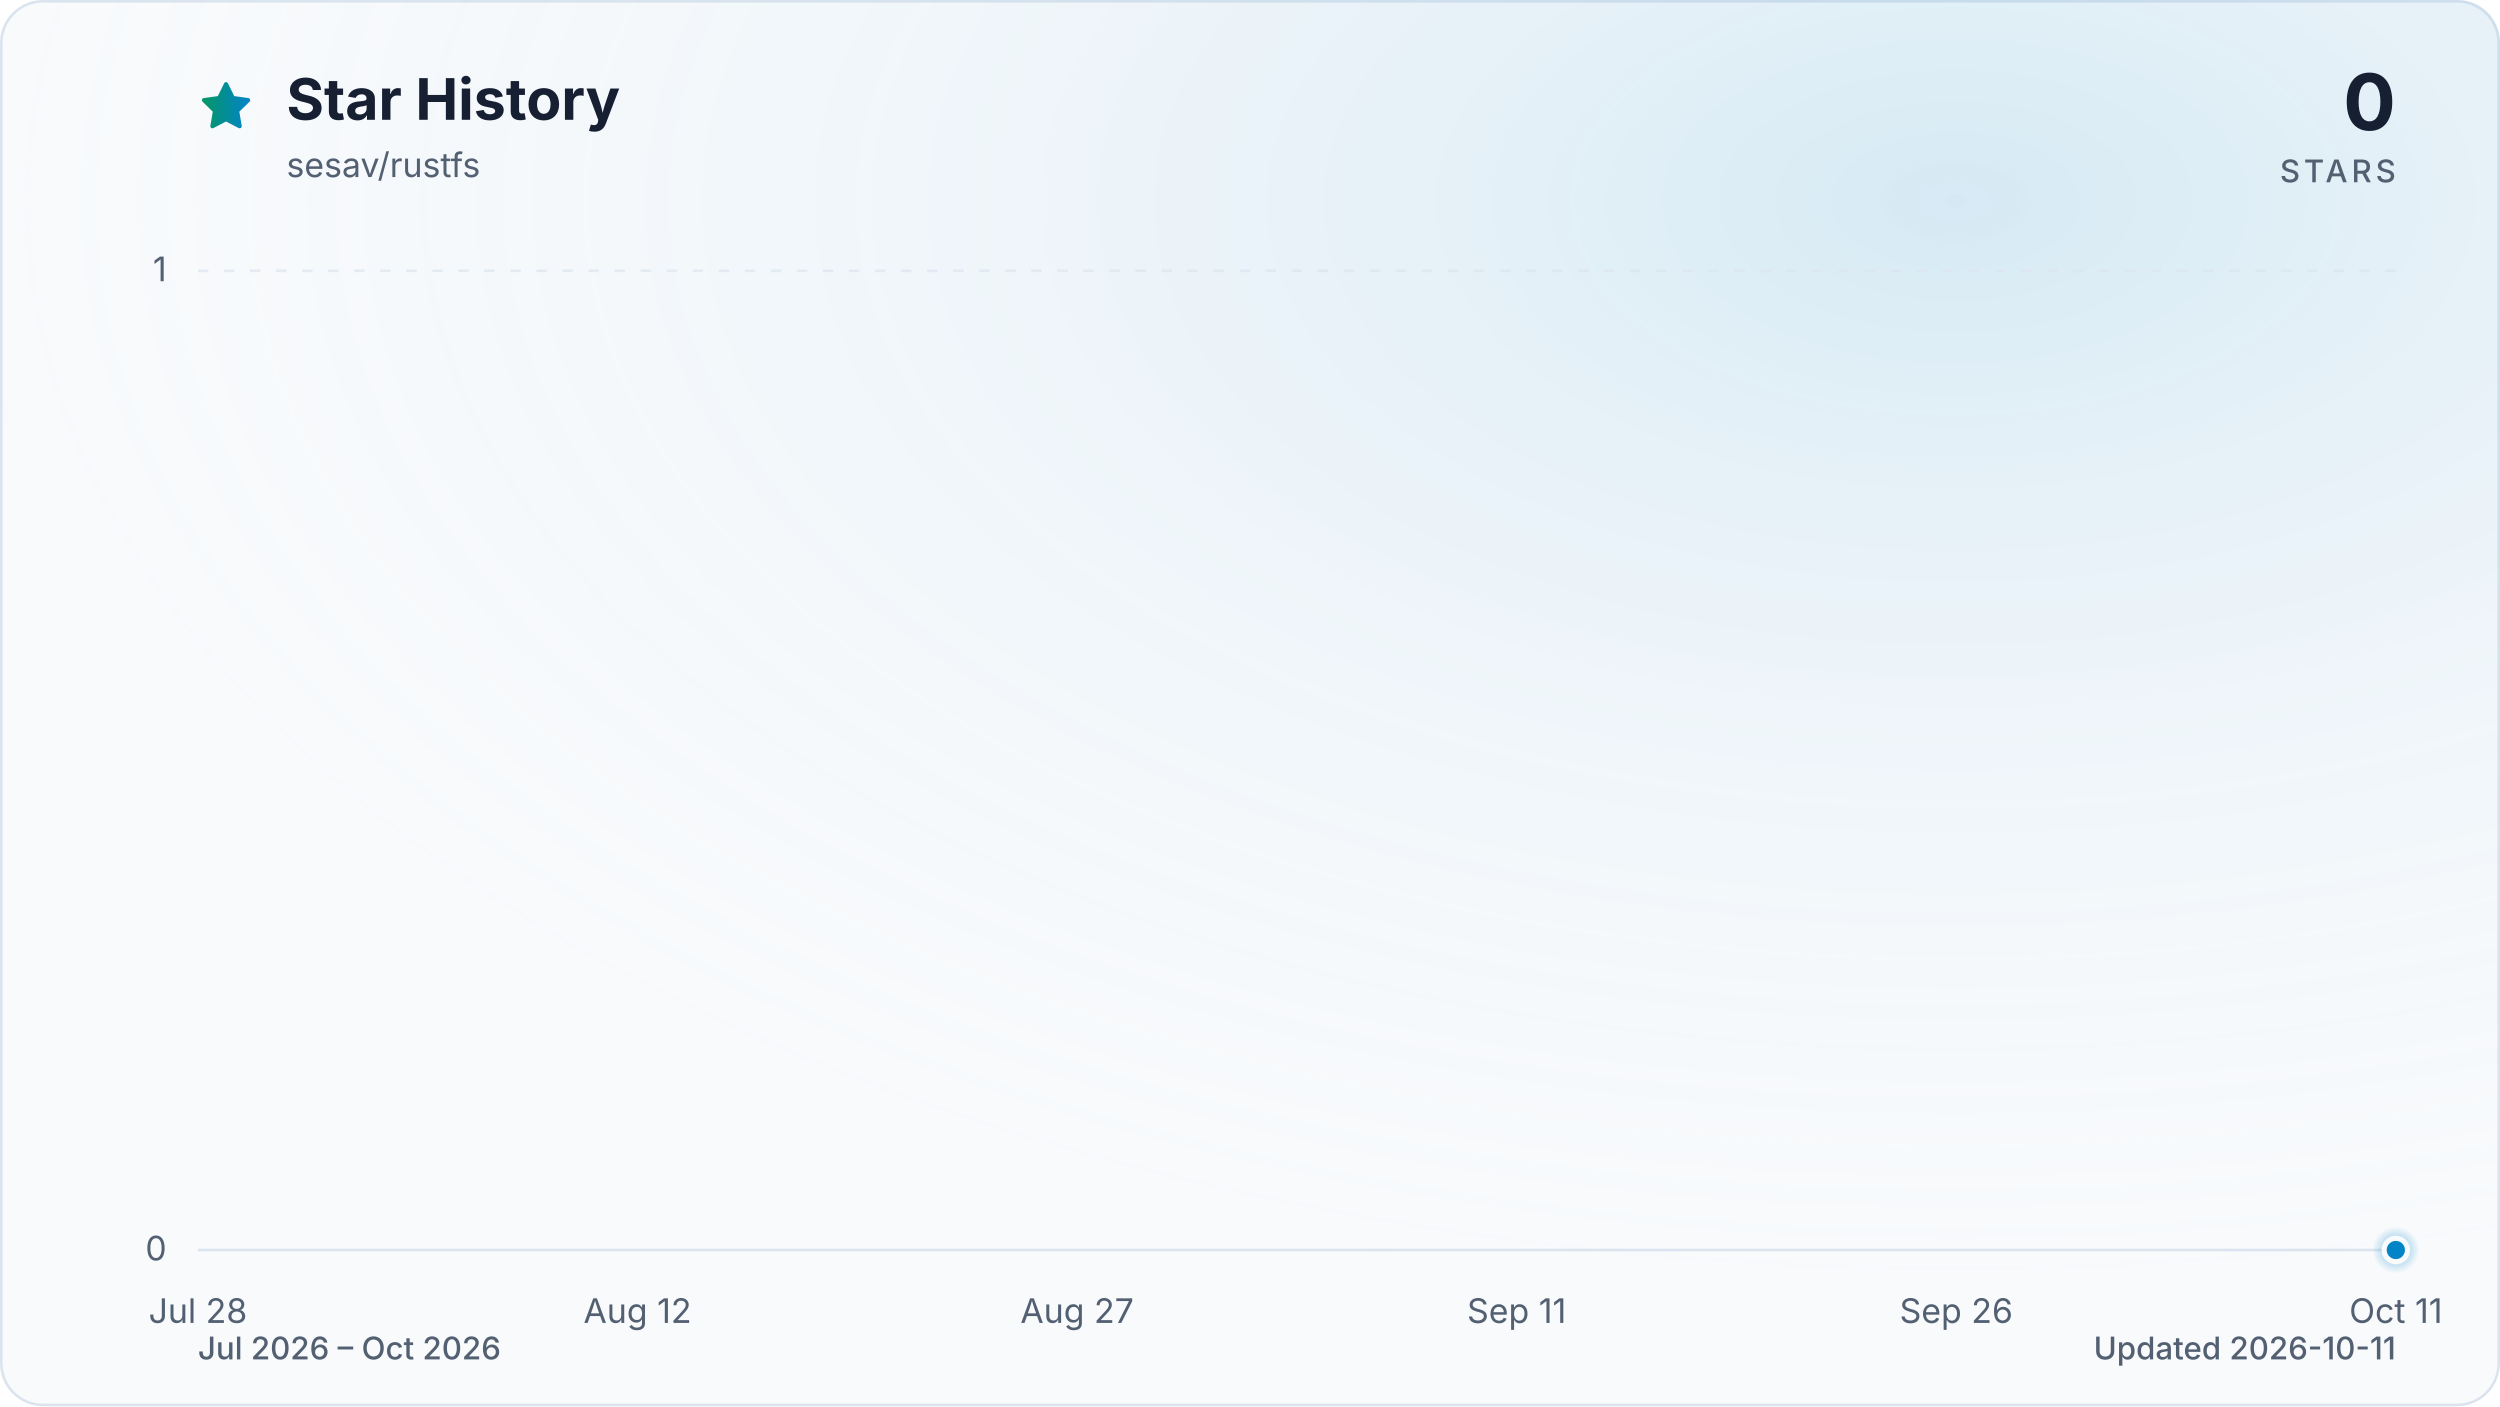
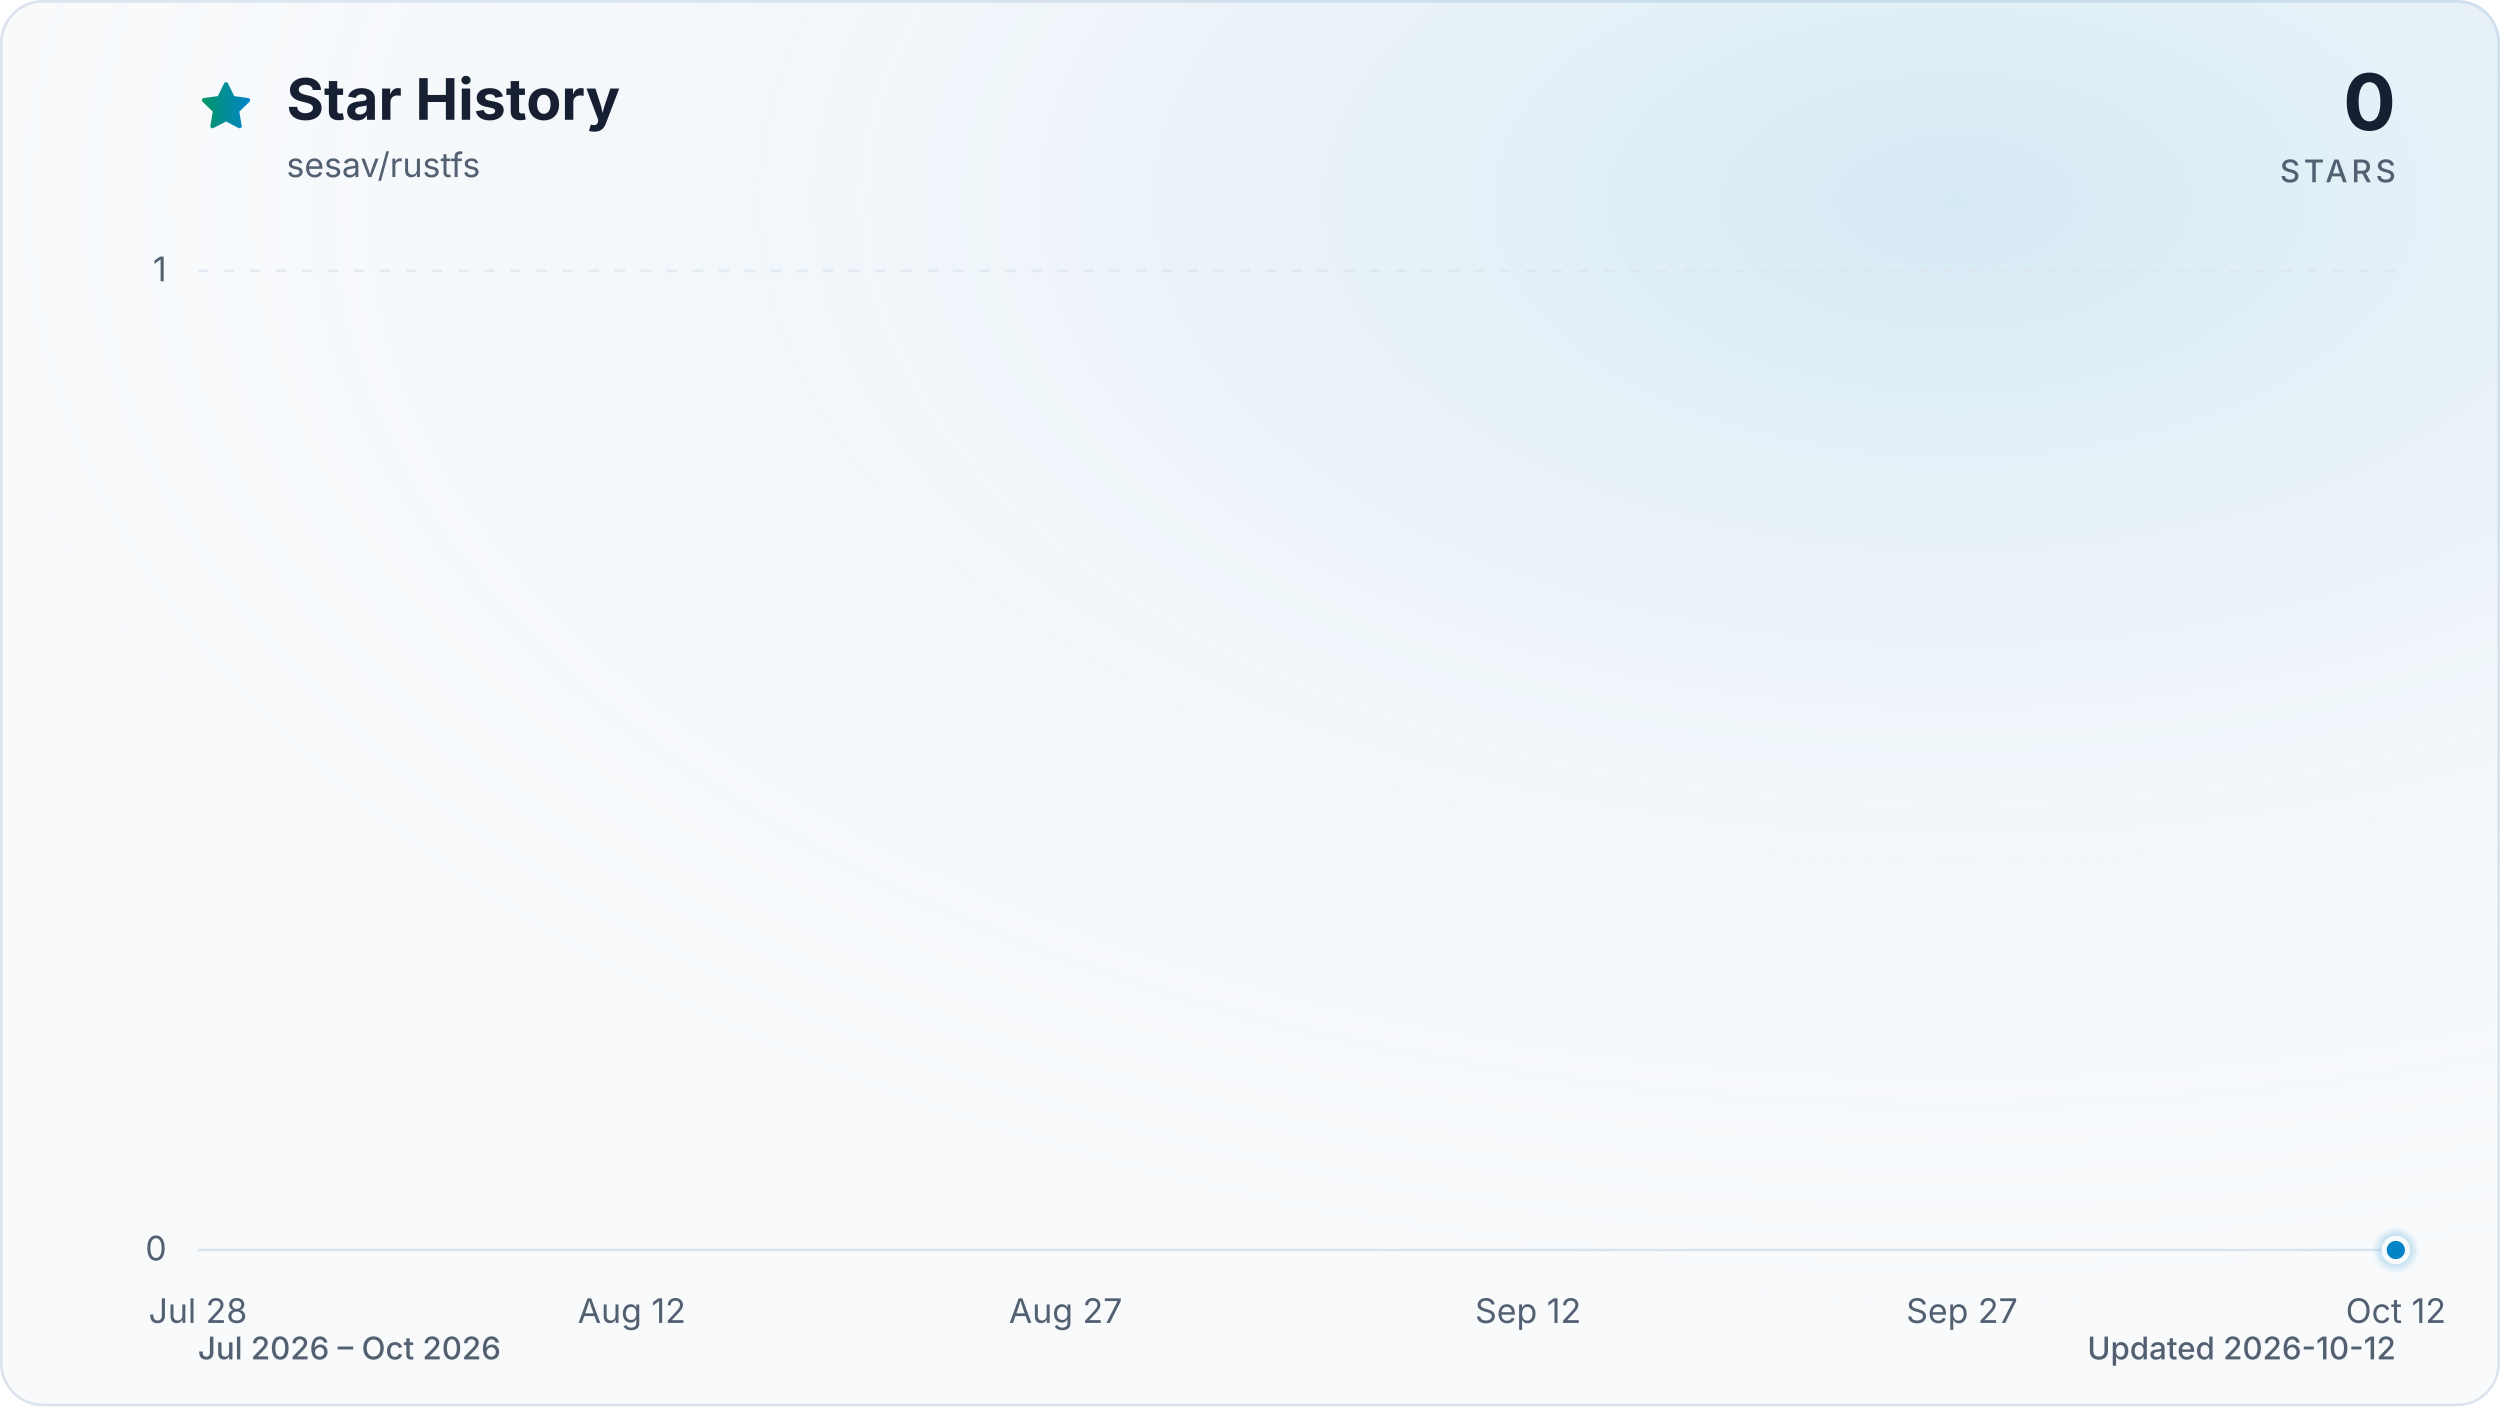
<svg xmlns="http://www.w3.org/2000/svg" viewBox="0 0 960 540" role="img" aria-labelledby="title description" data-style="gradient" data-variant="glow" data-animated="true">
  <defs>
    <linearGradient id="trend" x1="0" y1="0" x2="1" y2="0">
      <stop offset="0%" stop-color="#059669" />
      <stop offset="100%" stop-color="#0284c7" />
    </linearGradient>
    <linearGradient id="area" x1="0" y1="0" x2="0" y2="1">
      <stop offset="0%" stop-color="#059669" stop-opacity="0.30" />
      <stop offset="55%" stop-color="#0284c7" stop-opacity="0.10" />
      <stop offset="100%" stop-color="#0284c7" stop-opacity="0.01" />
    </linearGradient>
    <radialGradient id="marker-halo" cx="50%" cy="50%" r="50%">
      <stop offset="0%" stop-color="#0284c7" stop-opacity="0.55" />
      <stop offset="100%" stop-color="#0284c7" stop-opacity="0" />
    </radialGradient>
    <radialGradient id="surface-glow" cx="78%" cy="14%" r="80%">
      <stop offset="0%" stop-color="#0284c7" stop-opacity="0.14" />
      <stop offset="100%" stop-color="#f8fafc" stop-opacity="0" />
    </radialGradient>
    <filter id="trend-glow" x="-20%" y="-20%" width="140%" height="140%">
      <feGaussianBlur stdDeviation="7" />
    </filter>
  </defs>
  <style>
.trend-enter{transform-box:fill-box;transform-origin:center;animation:trend-enter 520ms cubic-bezier(0.16,1,0.3,1)}
.marker-enter{transform-box:fill-box;transform-origin:center;animation:marker-enter 320ms cubic-bezier(0.16,1,0.3,1) 200ms both}
.marker-pulse{transform-box:fill-box;transform-origin:center;animation:marker-pulse 2.6s ease-out infinite}
@keyframes trend-enter{from{opacity:.35;transform:translateY(10px)}to{opacity:1;transform:translateY(0)}}
@keyframes marker-enter{from{opacity:0;transform:scale(.4)}to{opacity:1;transform:scale(1)}}
@keyframes marker-pulse{0%{opacity:.5;transform:scale(.7)}70%,100%{opacity:0;transform:scale(2.1)}}
@media (prefers-reduced-motion:reduce){.trend-enter,.marker-enter,.marker-pulse{animation:none!important}}
@media (prefers-reduced-motion:reduce){.marker-pulse{opacity:0}}
</style>
  <rect x="0.5" y="0.5" width="959" height="539" fill="#f8fafc" stroke="#dbe4ee" stroke-width="1" rx="16" />
  <rect width="960" height="540" fill="url(#surface-glow)" rx="16" />
  <path d="M12 2.6l2.9 5.9 6.5.9-4.7 4.6 1.1 6.5-5.8-3-5.8 3 1.1-6.5-4.7-4.6 6.5-.9L12 2.6Z" transform="translate(76 30) scale(.9)" fill="url(#trend)" stroke="url(#trend)" stroke-width="1.8" stroke-linejoin="round" aria-hidden="true" />
  <text x="110" y="46" fill="#172033" font-family="ui-sans-serif, system-ui, -apple-system, BlinkMacSystemFont, 'Segoe UI', sans-serif" font-size="22" font-weight="700">Star History</text>
  <text x="110" y="68" fill="#526072" font-family="ui-sans-serif, system-ui, -apple-system, BlinkMacSystemFont, 'Segoe UI', sans-serif" font-size="13">sesav/rustfs</text>
  <text x="920" y="50" fill="#172033" font-family="ui-sans-serif, system-ui, -apple-system, BlinkMacSystemFont, 'Segoe UI', sans-serif" font-size="30" font-weight="700" text-anchor="end">0</text>
  <text x="920" y="70" fill="#526072" font-family="ui-sans-serif, system-ui, -apple-system, BlinkMacSystemFont, 'Segoe UI', sans-serif" font-size="12" font-weight="500" letter-spacing="1.5" text-anchor="end">STARS</text>
  <line x1="76" y1="480.0" x2="920" y2="480.0" stroke="#dbe4ee" stroke-width="1" stroke-dasharray="0" opacity="1" />
  <text x="64" y="484.0" fill="#526072" font-family="ui-sans-serif, system-ui, -apple-system, BlinkMacSystemFont, 'Segoe UI', sans-serif" font-size="13" text-anchor="end">0</text>
  <line x1="76" y1="104.0" x2="920" y2="104.0" stroke="#dbe4ee" stroke-width="1" stroke-dasharray="4 6" opacity="0.7" />
  <text x="64" y="108.0" fill="#526072" font-family="ui-sans-serif, system-ui, -apple-system, BlinkMacSystemFont, 'Segoe UI', sans-serif" font-size="13" text-anchor="end">1</text>
  <text x="76.0" y="508" fill="#526072" font-family="ui-sans-serif, system-ui, -apple-system, BlinkMacSystemFont, 'Segoe UI', sans-serif" font-size="13" text-anchor="middle">Jul 28</text>
-   <text x="244.8" y="508" fill="#526072" font-family="ui-sans-serif, system-ui, -apple-system, BlinkMacSystemFont, 'Segoe UI', sans-serif" font-size="13" text-anchor="middle">Aug 12</text>
-   <text x="413.6" y="508" fill="#526072" font-family="ui-sans-serif, system-ui, -apple-system, BlinkMacSystemFont, 'Segoe UI', sans-serif" font-size="13" text-anchor="middle">Aug 27</text>
-   <text x="582.4" y="508" fill="#526072" font-family="ui-sans-serif, system-ui, -apple-system, BlinkMacSystemFont, 'Segoe UI', sans-serif" font-size="13" text-anchor="middle">Sep 11</text>
-   <text x="751.2" y="508" fill="#526072" font-family="ui-sans-serif, system-ui, -apple-system, BlinkMacSystemFont, 'Segoe UI', sans-serif" font-size="13" text-anchor="middle">Sep 26</text>
-   <text x="920.0" y="508" fill="#526072" font-family="ui-sans-serif, system-ui, -apple-system, BlinkMacSystemFont, 'Segoe UI', sans-serif" font-size="13" text-anchor="middle">Oct 11</text>
+   <text x="242.6" y="508" fill="#526072" font-family="ui-sans-serif, system-ui, -apple-system, BlinkMacSystemFont, 'Segoe UI', sans-serif" font-size="13" text-anchor="middle">Aug 12</text>
+   <text x="409.2" y="508" fill="#526072" font-family="ui-sans-serif, system-ui, -apple-system, BlinkMacSystemFont, 'Segoe UI', sans-serif" font-size="13" text-anchor="middle">Aug 27</text>
+   <text x="586.8" y="508" fill="#526072" font-family="ui-sans-serif, system-ui, -apple-system, BlinkMacSystemFont, 'Segoe UI', sans-serif" font-size="13" text-anchor="middle">Sep 12</text>
+   <text x="753.4" y="508" fill="#526072" font-family="ui-sans-serif, system-ui, -apple-system, BlinkMacSystemFont, 'Segoe UI', sans-serif" font-size="13" text-anchor="middle">Sep 27</text>
+   <text x="920.0" y="508" fill="#526072" font-family="ui-sans-serif, system-ui, -apple-system, BlinkMacSystemFont, 'Segoe UI', sans-serif" font-size="13" text-anchor="middle">Oct 12</text>
  <g class="trend-enter">
-     <path d="M 76.0 480.0 C 79.8 480.0, 83.5 480.0, 87.3 480.0 C 91.0 480.0, 94.8 480.0, 98.5 480.0 C 102.3 480.0, 106.0 480.0, 109.8 480.0 C 113.5 480.0, 117.3 480.0, 121.0 480.0 C 124.8 480.0, 128.5 480.0, 132.3 480.0 C 136.0 480.0, 139.8 480.0, 143.5 480.0 C 147.3 480.0, 151.0 480.0, 154.8 480.0 C 158.5 480.0, 162.3 480.0, 166.0 480.0 C 169.8 480.0, 173.5 480.0, 177.3 480.0 C 181.0 480.0, 184.8 480.0, 188.5 480.0 C 192.3 480.0, 196.0 480.0, 199.8 480.0 C 203.5 480.0, 207.3 480.0, 211.0 480.0 C 214.8 480.0, 218.5 480.0, 222.3 480.0 C 226.0 480.0, 229.8 480.0, 233.5 480.0 C 237.3 480.0, 241.0 480.0, 244.8 480.0 C 248.6 480.0, 252.3 480.0, 256.1 480.0 C 259.8 480.0, 263.6 480.0, 267.3 480.0 C 271.1 480.0, 274.8 480.0, 278.6 480.0 C 282.3 480.0, 286.1 480.0, 289.8 480.0 C 293.6 480.0, 297.3 480.0, 301.1 480.0 C 304.8 480.0, 308.6 480.0, 312.3 480.0 C 316.1 480.0, 319.8 480.0, 323.6 480.0 C 327.3 480.0, 331.1 480.0, 334.8 480.0 C 338.6 480.0, 342.3 480.0, 346.1 480.0 C 349.8 480.0, 353.6 480.0, 357.3 480.0 C 361.1 480.0, 364.8 480.0, 368.6 480.0 C 372.3 480.0, 376.1 480.0, 379.8 480.0 C 383.6 480.0, 387.3 480.0, 391.1 480.0 C 394.8 480.0, 398.6 480.0, 402.3 480.0 C 406.1 480.0, 409.8 480.0, 413.6 480.0 C 417.4 480.0, 421.1 480.0, 424.9 480.0 C 428.6 480.0, 432.4 480.0, 436.1 480.0 C 439.9 480.0, 443.6 480.0, 447.4 480.0 C 451.1 480.0, 454.9 480.0, 458.6 480.0 C 462.4 480.0, 466.1 480.0, 469.9 480.0 C 473.6 480.0, 477.4 480.0, 481.1 480.0 C 484.9 480.0, 488.6 480.0, 492.4 480.0 C 496.1 480.0, 499.9 480.0, 503.6 480.0 C 507.4 480.0, 511.1 480.0, 514.9 480.0 C 518.6 480.0, 522.4 480.0, 526.1 480.0 C 529.9 480.0, 533.6 480.0, 537.4 480.0 C 541.1 480.0, 544.9 480.0, 548.6 480.0 C 552.4 480.0, 556.1 480.0, 559.9 480.0 C 563.6 480.0, 567.4 480.0, 571.1 480.0 C 574.9 480.0, 578.6 480.0, 582.4 480.0 C 586.2 480.0, 589.9 480.0, 593.7 480.0 C 597.4 480.0, 601.2 480.0, 604.9 480.0 C 608.7 480.0, 612.4 480.0, 616.2 480.0 C 619.9 480.0, 623.7 480.0, 627.4 480.0 C 631.2 480.0, 634.9 480.0, 638.7 480.0 C 642.4 480.0, 646.2 480.0, 649.9 480.0 C 653.7 480.0, 657.4 480.0, 661.2 480.0 C 664.9 480.0, 668.7 480.0, 672.4 480.0 C 676.2 480.0, 679.9 480.0, 683.7 480.0 C 687.4 480.0, 691.2 480.0, 694.9 480.0 C 698.7 480.0, 702.4 480.0, 706.2 480.0 C 709.9 480.0, 713.7 480.0, 717.4 480.0 C 721.2 480.0, 724.9 480.0, 728.7 480.0 C 732.4 480.0, 736.2 480.0, 739.9 480.0 C 743.7 480.0, 747.4 480.0, 751.2 480.0 C 755.0 480.0, 758.7 480.0, 762.5 480.0 C 766.2 480.0, 770.0 480.0, 773.7 480.0 C 777.5 480.0, 781.2 480.0, 785.0 480.0 C 788.7 480.0, 792.5 480.0, 796.2 480.0 C 800.0 480.0, 803.7 480.0, 807.5 480.0 C 811.2 480.0, 815.0 480.0, 818.7 480.0 C 822.5 480.0, 826.2 480.0, 830.0 480.0 C 833.7 480.0, 837.5 480.0, 841.2 480.0 C 845.0 480.0, 848.7 480.0, 852.5 480.0 C 856.2 480.0, 860.0 480.0, 863.7 480.0 C 867.5 480.0, 871.2 480.0, 875.0 480.0 C 878.7 480.0, 882.5 480.0, 886.2 480.0 C 890.0 480.0, 893.7 480.0, 897.5 480.0 C 901.2 480.0, 905.0 480.0, 908.7 480.0 C 912.5 480.0, 916.2 480.0, 920.0 480.0 L 920.0 480.0 L 76.0 480.0 Z" fill="url(#area)" />
-     <path d="M 76.0 480.0 C 79.8 480.0, 83.5 480.0, 87.3 480.0 C 91.0 480.0, 94.8 480.0, 98.5 480.0 C 102.3 480.0, 106.0 480.0, 109.8 480.0 C 113.5 480.0, 117.3 480.0, 121.0 480.0 C 124.8 480.0, 128.5 480.0, 132.3 480.0 C 136.0 480.0, 139.8 480.0, 143.5 480.0 C 147.3 480.0, 151.0 480.0, 154.8 480.0 C 158.5 480.0, 162.3 480.0, 166.0 480.0 C 169.8 480.0, 173.5 480.0, 177.3 480.0 C 181.0 480.0, 184.8 480.0, 188.5 480.0 C 192.3 480.0, 196.0 480.0, 199.8 480.0 C 203.5 480.0, 207.3 480.0, 211.0 480.0 C 214.8 480.0, 218.5 480.0, 222.3 480.0 C 226.0 480.0, 229.8 480.0, 233.5 480.0 C 237.3 480.0, 241.0 480.0, 244.8 480.0 C 248.6 480.0, 252.3 480.0, 256.1 480.0 C 259.8 480.0, 263.6 480.0, 267.3 480.0 C 271.1 480.0, 274.8 480.0, 278.6 480.0 C 282.3 480.0, 286.1 480.0, 289.8 480.0 C 293.6 480.0, 297.3 480.0, 301.1 480.0 C 304.8 480.0, 308.6 480.0, 312.3 480.0 C 316.1 480.0, 319.8 480.0, 323.6 480.0 C 327.3 480.0, 331.1 480.0, 334.8 480.0 C 338.6 480.0, 342.3 480.0, 346.1 480.0 C 349.8 480.0, 353.6 480.0, 357.3 480.0 C 361.1 480.0, 364.8 480.0, 368.6 480.0 C 372.3 480.0, 376.1 480.0, 379.8 480.0 C 383.6 480.0, 387.3 480.0, 391.1 480.0 C 394.8 480.0, 398.6 480.0, 402.3 480.0 C 406.1 480.0, 409.8 480.0, 413.6 480.0 C 417.4 480.0, 421.1 480.0, 424.9 480.0 C 428.6 480.0, 432.4 480.0, 436.1 480.0 C 439.9 480.0, 443.6 480.0, 447.4 480.0 C 451.1 480.0, 454.9 480.0, 458.6 480.0 C 462.4 480.0, 466.1 480.0, 469.9 480.0 C 473.6 480.0, 477.4 480.0, 481.1 480.0 C 484.9 480.0, 488.6 480.0, 492.4 480.0 C 496.1 480.0, 499.9 480.0, 503.6 480.0 C 507.4 480.0, 511.1 480.0, 514.9 480.0 C 518.6 480.0, 522.4 480.0, 526.1 480.0 C 529.9 480.0, 533.6 480.0, 537.4 480.0 C 541.1 480.0, 544.9 480.0, 548.6 480.0 C 552.4 480.0, 556.1 480.0, 559.9 480.0 C 563.6 480.0, 567.4 480.0, 571.1 480.0 C 574.9 480.0, 578.6 480.0, 582.4 480.0 C 586.2 480.0, 589.9 480.0, 593.7 480.0 C 597.4 480.0, 601.2 480.0, 604.9 480.0 C 608.7 480.0, 612.4 480.0, 616.2 480.0 C 619.9 480.0, 623.7 480.0, 627.4 480.0 C 631.2 480.0, 634.9 480.0, 638.7 480.0 C 642.4 480.0, 646.2 480.0, 649.9 480.0 C 653.7 480.0, 657.4 480.0, 661.2 480.0 C 664.9 480.0, 668.7 480.0, 672.4 480.0 C 676.2 480.0, 679.9 480.0, 683.7 480.0 C 687.4 480.0, 691.2 480.0, 694.9 480.0 C 698.7 480.0, 702.4 480.0, 706.2 480.0 C 709.9 480.0, 713.7 480.0, 717.4 480.0 C 721.2 480.0, 724.9 480.0, 728.7 480.0 C 732.4 480.0, 736.2 480.0, 739.9 480.0 C 743.7 480.0, 747.4 480.0, 751.2 480.0 C 755.0 480.0, 758.7 480.0, 762.5 480.0 C 766.2 480.0, 770.0 480.0, 773.7 480.0 C 777.5 480.0, 781.2 480.0, 785.0 480.0 C 788.7 480.0, 792.5 480.0, 796.2 480.0 C 800.0 480.0, 803.7 480.0, 807.5 480.0 C 811.2 480.0, 815.0 480.0, 818.7 480.0 C 822.5 480.0, 826.2 480.0, 830.0 480.0 C 833.7 480.0, 837.5 480.0, 841.2 480.0 C 845.0 480.0, 848.7 480.0, 852.5 480.0 C 856.2 480.0, 860.0 480.0, 863.7 480.0 C 867.5 480.0, 871.2 480.0, 875.0 480.0 C 878.7 480.0, 882.5 480.0, 886.2 480.0 C 890.0 480.0, 893.7 480.0, 897.5 480.0 C 901.2 480.0, 905.0 480.0, 908.7 480.0 C 912.5 480.0, 916.2 480.0, 920.0 480.0" fill="none" stroke="url(#trend)" stroke-width="12" stroke-linecap="round" stroke-linejoin="round" opacity="0.16" filter="url(#trend-glow)" />
-     <path d="M 76.0 480.0 C 79.8 480.0, 83.5 480.0, 87.3 480.0 C 91.0 480.0, 94.8 480.0, 98.5 480.0 C 102.3 480.0, 106.0 480.0, 109.8 480.0 C 113.5 480.0, 117.3 480.0, 121.0 480.0 C 124.8 480.0, 128.5 480.0, 132.3 480.0 C 136.0 480.0, 139.8 480.0, 143.5 480.0 C 147.3 480.0, 151.0 480.0, 154.8 480.0 C 158.5 480.0, 162.3 480.0, 166.0 480.0 C 169.8 480.0, 173.5 480.0, 177.3 480.0 C 181.0 480.0, 184.8 480.0, 188.5 480.0 C 192.3 480.0, 196.0 480.0, 199.8 480.0 C 203.5 480.0, 207.3 480.0, 211.0 480.0 C 214.8 480.0, 218.5 480.0, 222.3 480.0 C 226.0 480.0, 229.8 480.0, 233.5 480.0 C 237.3 480.0, 241.0 480.0, 244.8 480.0 C 248.6 480.0, 252.3 480.0, 256.1 480.0 C 259.8 480.0, 263.6 480.0, 267.3 480.0 C 271.1 480.0, 274.8 480.0, 278.6 480.0 C 282.3 480.0, 286.1 480.0, 289.8 480.0 C 293.6 480.0, 297.3 480.0, 301.1 480.0 C 304.8 480.0, 308.6 480.0, 312.3 480.0 C 316.1 480.0, 319.8 480.0, 323.6 480.0 C 327.3 480.0, 331.1 480.0, 334.8 480.0 C 338.6 480.0, 342.3 480.0, 346.1 480.0 C 349.8 480.0, 353.6 480.0, 357.3 480.0 C 361.1 480.0, 364.8 480.0, 368.6 480.0 C 372.3 480.0, 376.1 480.0, 379.8 480.0 C 383.6 480.0, 387.3 480.0, 391.1 480.0 C 394.8 480.0, 398.6 480.0, 402.3 480.0 C 406.1 480.0, 409.8 480.0, 413.6 480.0 C 417.4 480.0, 421.1 480.0, 424.9 480.0 C 428.6 480.0, 432.4 480.0, 436.1 480.0 C 439.9 480.0, 443.6 480.0, 447.4 480.0 C 451.1 480.0, 454.9 480.0, 458.6 480.0 C 462.4 480.0, 466.1 480.0, 469.9 480.0 C 473.6 480.0, 477.4 480.0, 481.1 480.0 C 484.9 480.0, 488.6 480.0, 492.4 480.0 C 496.1 480.0, 499.9 480.0, 503.6 480.0 C 507.4 480.0, 511.1 480.0, 514.9 480.0 C 518.6 480.0, 522.4 480.0, 526.1 480.0 C 529.9 480.0, 533.6 480.0, 537.4 480.0 C 541.1 480.0, 544.9 480.0, 548.6 480.0 C 552.4 480.0, 556.1 480.0, 559.9 480.0 C 563.6 480.0, 567.4 480.0, 571.1 480.0 C 574.9 480.0, 578.6 480.0, 582.4 480.0 C 586.2 480.0, 589.9 480.0, 593.7 480.0 C 597.4 480.0, 601.2 480.0, 604.9 480.0 C 608.7 480.0, 612.4 480.0, 616.2 480.0 C 619.9 480.0, 623.7 480.0, 627.4 480.0 C 631.2 480.0, 634.9 480.0, 638.7 480.0 C 642.4 480.0, 646.2 480.0, 649.9 480.0 C 653.7 480.0, 657.4 480.0, 661.2 480.0 C 664.9 480.0, 668.7 480.0, 672.4 480.0 C 676.2 480.0, 679.9 480.0, 683.7 480.0 C 687.4 480.0, 691.2 480.0, 694.9 480.0 C 698.7 480.0, 702.4 480.0, 706.2 480.0 C 709.9 480.0, 713.7 480.0, 717.4 480.0 C 721.2 480.0, 724.9 480.0, 728.7 480.0 C 732.4 480.0, 736.2 480.0, 739.9 480.0 C 743.7 480.0, 747.4 480.0, 751.2 480.0 C 755.0 480.0, 758.7 480.0, 762.5 480.0 C 766.2 480.0, 770.0 480.0, 773.7 480.0 C 777.5 480.0, 781.2 480.0, 785.0 480.0 C 788.7 480.0, 792.5 480.0, 796.2 480.0 C 800.0 480.0, 803.7 480.0, 807.5 480.0 C 811.2 480.0, 815.0 480.0, 818.7 480.0 C 822.5 480.0, 826.2 480.0, 830.0 480.0 C 833.7 480.0, 837.5 480.0, 841.2 480.0 C 845.0 480.0, 848.7 480.0, 852.5 480.0 C 856.2 480.0, 860.0 480.0, 863.7 480.0 C 867.5 480.0, 871.2 480.0, 875.0 480.0 C 878.7 480.0, 882.5 480.0, 886.2 480.0 C 890.0 480.0, 893.7 480.0, 897.5 480.0 C 901.2 480.0, 905.0 480.0, 908.7 480.0 C 912.5 480.0, 916.2 480.0, 920.0 480.0" fill="none" stroke="url(#trend)" stroke-width="3" stroke-linecap="round" stroke-linejoin="round" />
+     <path d="M 76.0 480.0 C 79.7 480.0, 83.4 480.0, 87.1 480.0 C 90.8 480.0, 94.5 480.0, 98.2 480.0 C 101.9 480.0, 105.6 480.0, 109.3 480.0 C 113.0 480.0, 116.7 480.0, 120.4 480.0 C 124.1 480.0, 127.8 480.0, 131.5 480.0 C 135.2 480.0, 138.9 480.0, 142.6 480.0 C 146.3 480.0, 150.0 480.0, 153.7 480.0 C 157.4 480.0, 161.1 480.0, 164.8 480.0 C 168.5 480.0, 172.2 480.0, 175.9 480.0 C 179.6 480.0, 183.4 480.0, 187.1 480.0 C 190.8 480.0, 194.5 480.0, 198.2 480.0 C 201.9 480.0, 205.6 480.0, 209.3 480.0 C 213.0 480.0, 216.7 480.0, 220.4 480.0 C 224.1 480.0, 227.8 480.0, 231.5 480.0 C 235.2 480.0, 238.9 480.0, 242.6 480.0 C 246.3 480.0, 250.0 480.0, 253.7 480.0 C 257.4 480.0, 261.1 480.0, 264.8 480.0 C 268.5 480.0, 272.2 480.0, 275.9 480.0 C 279.6 480.0, 283.3 480.0, 287.0 480.0 C 290.7 480.0, 294.4 480.0, 298.1 480.0 C 301.8 480.0, 305.5 480.0, 309.2 480.0 C 312.9 480.0, 316.6 480.0, 320.3 480.0 C 324.0 480.0, 327.7 480.0, 331.4 480.0 C 335.1 480.0, 338.8 480.0, 342.5 480.0 C 346.2 480.0, 349.9 480.0, 353.6 480.0 C 357.3 480.0, 361.0 480.0, 364.7 480.0 C 368.4 480.0, 372.1 480.0, 375.8 480.0 C 379.5 480.0, 383.2 480.0, 386.9 480.0 C 390.6 480.0, 394.4 480.0, 398.1 480.0 C 401.8 480.0, 405.5 480.0, 409.2 480.0 C 412.9 480.0, 416.6 480.0, 420.3 480.0 C 424.0 480.0, 427.7 480.0, 431.4 480.0 C 435.1 480.0, 438.8 480.0, 442.5 480.0 C 446.2 480.0, 449.9 480.0, 453.6 480.0 C 457.3 480.0, 461.0 480.0, 464.7 480.0 C 468.4 480.0, 472.1 480.0, 475.8 480.0 C 479.5 480.0, 483.2 480.0, 486.9 480.0 C 490.6 480.0, 494.3 480.0, 498.0 480.0 C 501.7 480.0, 505.4 480.0, 509.1 480.0 C 512.8 480.0, 516.5 480.0, 520.2 480.0 C 523.9 480.0, 527.6 480.0, 531.3 480.0 C 535.0 480.0, 538.7 480.0, 542.4 480.0 C 546.1 480.0, 549.8 480.0, 553.5 480.0 C 557.2 480.0, 560.9 480.0, 564.6 480.0 C 568.3 480.0, 572.0 480.0, 575.7 480.0 C 579.4 480.0, 583.1 480.0, 586.8 480.0 C 590.5 480.0, 594.2 480.0, 597.9 480.0 C 601.6 480.0, 605.4 480.0, 609.1 480.0 C 612.8 480.0, 616.5 480.0, 620.2 480.0 C 623.9 480.0, 627.6 480.0, 631.3 480.0 C 635.0 480.0, 638.7 480.0, 642.4 480.0 C 646.1 480.0, 649.8 480.0, 653.5 480.0 C 657.2 480.0, 660.9 480.0, 664.6 480.0 C 668.3 480.0, 672.0 480.0, 675.7 480.0 C 679.4 480.0, 683.1 480.0, 686.8 480.0 C 690.5 480.0, 694.2 480.0, 697.9 480.0 C 701.6 480.0, 705.3 480.0, 709.0 480.0 C 712.7 480.0, 716.4 480.0, 720.1 480.0 C 723.8 480.0, 727.5 480.0, 731.2 480.0 C 734.9 480.0, 738.6 480.0, 742.3 480.0 C 746.0 480.0, 749.7 480.0, 753.4 480.0 C 757.1 480.0, 760.8 480.0, 764.5 480.0 C 768.2 480.0, 771.9 480.0, 775.6 480.0 C 779.3 480.0, 783.0 480.0, 786.7 480.0 C 790.4 480.0, 794.1 480.0, 797.8 480.0 C 801.5 480.0, 805.2 480.0, 808.9 480.0 C 812.6 480.0, 816.4 480.0, 820.1 480.0 C 823.8 480.0, 827.5 480.0, 831.2 480.0 C 834.9 480.0, 838.6 480.0, 842.3 480.0 C 846.0 480.0, 849.7 480.0, 853.4 480.0 C 857.1 480.0, 860.8 480.0, 864.5 480.0 C 868.2 480.0, 871.9 480.0, 875.6 480.0 C 879.3 480.0, 883.0 480.0, 886.7 480.0 C 890.4 480.0, 894.1 480.0, 897.8 480.0 C 901.5 480.0, 905.2 480.0, 908.9 480.0 C 912.6 480.0, 916.3 480.0, 920.0 480.0 L 920.0 480.0 L 76.0 480.0 Z" fill="url(#area)" />
+     <path d="M 76.0 480.0 C 79.7 480.0, 83.4 480.0, 87.1 480.0 C 90.8 480.0, 94.5 480.0, 98.2 480.0 C 101.9 480.0, 105.6 480.0, 109.3 480.0 C 113.0 480.0, 116.7 480.0, 120.4 480.0 C 124.1 480.0, 127.8 480.0, 131.5 480.0 C 135.2 480.0, 138.9 480.0, 142.6 480.0 C 146.3 480.0, 150.0 480.0, 153.7 480.0 C 157.4 480.0, 161.1 480.0, 164.8 480.0 C 168.5 480.0, 172.2 480.0, 175.9 480.0 C 179.6 480.0, 183.4 480.0, 187.1 480.0 C 190.8 480.0, 194.5 480.0, 198.2 480.0 C 201.9 480.0, 205.6 480.0, 209.3 480.0 C 213.0 480.0, 216.7 480.0, 220.4 480.0 C 224.1 480.0, 227.8 480.0, 231.5 480.0 C 235.2 480.0, 238.9 480.0, 242.6 480.0 C 246.3 480.0, 250.0 480.0, 253.7 480.0 C 257.4 480.0, 261.1 480.0, 264.8 480.0 C 268.5 480.0, 272.2 480.0, 275.9 480.0 C 279.6 480.0, 283.3 480.0, 287.0 480.0 C 290.7 480.0, 294.4 480.0, 298.1 480.0 C 301.8 480.0, 305.5 480.0, 309.2 480.0 C 312.9 480.0, 316.6 480.0, 320.3 480.0 C 324.0 480.0, 327.7 480.0, 331.4 480.0 C 335.1 480.0, 338.8 480.0, 342.5 480.0 C 346.2 480.0, 349.9 480.0, 353.6 480.0 C 357.3 480.0, 361.0 480.0, 364.7 480.0 C 368.4 480.0, 372.1 480.0, 375.8 480.0 C 379.5 480.0, 383.2 480.0, 386.9 480.0 C 390.6 480.0, 394.4 480.0, 398.1 480.0 C 401.8 480.0, 405.5 480.0, 409.2 480.0 C 412.9 480.0, 416.6 480.0, 420.3 480.0 C 424.0 480.0, 427.7 480.0, 431.4 480.0 C 435.1 480.0, 438.8 480.0, 442.5 480.0 C 446.2 480.0, 449.9 480.0, 453.6 480.0 C 457.3 480.0, 461.0 480.0, 464.7 480.0 C 468.4 480.0, 472.1 480.0, 475.8 480.0 C 479.5 480.0, 483.2 480.0, 486.9 480.0 C 490.6 480.0, 494.3 480.0, 498.0 480.0 C 501.7 480.0, 505.4 480.0, 509.1 480.0 C 512.8 480.0, 516.5 480.0, 520.2 480.0 C 523.9 480.0, 527.6 480.0, 531.3 480.0 C 535.0 480.0, 538.7 480.0, 542.4 480.0 C 546.1 480.0, 549.8 480.0, 553.5 480.0 C 557.2 480.0, 560.9 480.0, 564.6 480.0 C 568.3 480.0, 572.0 480.0, 575.7 480.0 C 579.4 480.0, 583.1 480.0, 586.8 480.0 C 590.5 480.0, 594.2 480.0, 597.9 480.0 C 601.6 480.0, 605.4 480.0, 609.1 480.0 C 612.8 480.0, 616.5 480.0, 620.2 480.0 C 623.9 480.0, 627.6 480.0, 631.3 480.0 C 635.0 480.0, 638.7 480.0, 642.4 480.0 C 646.1 480.0, 649.8 480.0, 653.5 480.0 C 657.2 480.0, 660.9 480.0, 664.6 480.0 C 668.3 480.0, 672.0 480.0, 675.7 480.0 C 679.4 480.0, 683.1 480.0, 686.8 480.0 C 690.5 480.0, 694.2 480.0, 697.9 480.0 C 701.6 480.0, 705.3 480.0, 709.0 480.0 C 712.7 480.0, 716.4 480.0, 720.1 480.0 C 723.8 480.0, 727.5 480.0, 731.2 480.0 C 734.9 480.0, 738.6 480.0, 742.3 480.0 C 746.0 480.0, 749.7 480.0, 753.4 480.0 C 757.1 480.0, 760.8 480.0, 764.5 480.0 C 768.2 480.0, 771.9 480.0, 775.6 480.0 C 779.3 480.0, 783.0 480.0, 786.7 480.0 C 790.4 480.0, 794.1 480.0, 797.8 480.0 C 801.5 480.0, 805.2 480.0, 808.9 480.0 C 812.6 480.0, 816.4 480.0, 820.1 480.0 C 823.8 480.0, 827.5 480.0, 831.2 480.0 C 834.9 480.0, 838.6 480.0, 842.3 480.0 C 846.0 480.0, 849.7 480.0, 853.4 480.0 C 857.1 480.0, 860.8 480.0, 864.5 480.0 C 868.2 480.0, 871.9 480.0, 875.6 480.0 C 879.3 480.0, 883.0 480.0, 886.7 480.0 C 890.4 480.0, 894.1 480.0, 897.8 480.0 C 901.5 480.0, 905.2 480.0, 908.9 480.0 C 912.6 480.0, 916.3 480.0, 920.0 480.0" fill="none" stroke="url(#trend)" stroke-width="12" stroke-linecap="round" stroke-linejoin="round" opacity="0.16" filter="url(#trend-glow)" />
+     <path d="M 76.0 480.0 C 79.7 480.0, 83.4 480.0, 87.1 480.0 C 90.8 480.0, 94.5 480.0, 98.2 480.0 C 101.9 480.0, 105.6 480.0, 109.3 480.0 C 113.0 480.0, 116.7 480.0, 120.4 480.0 C 124.1 480.0, 127.8 480.0, 131.5 480.0 C 135.2 480.0, 138.9 480.0, 142.6 480.0 C 146.3 480.0, 150.0 480.0, 153.7 480.0 C 157.4 480.0, 161.1 480.0, 164.8 480.0 C 168.5 480.0, 172.2 480.0, 175.9 480.0 C 179.6 480.0, 183.4 480.0, 187.1 480.0 C 190.8 480.0, 194.5 480.0, 198.2 480.0 C 201.9 480.0, 205.6 480.0, 209.3 480.0 C 213.0 480.0, 216.7 480.0, 220.4 480.0 C 224.1 480.0, 227.8 480.0, 231.5 480.0 C 235.2 480.0, 238.9 480.0, 242.6 480.0 C 246.3 480.0, 250.0 480.0, 253.7 480.0 C 257.4 480.0, 261.1 480.0, 264.8 480.0 C 268.5 480.0, 272.2 480.0, 275.9 480.0 C 279.6 480.0, 283.3 480.0, 287.0 480.0 C 290.7 480.0, 294.4 480.0, 298.1 480.0 C 301.8 480.0, 305.5 480.0, 309.2 480.0 C 312.9 480.0, 316.6 480.0, 320.3 480.0 C 324.0 480.0, 327.7 480.0, 331.4 480.0 C 335.1 480.0, 338.8 480.0, 342.5 480.0 C 346.2 480.0, 349.9 480.0, 353.6 480.0 C 357.3 480.0, 361.0 480.0, 364.7 480.0 C 368.4 480.0, 372.1 480.0, 375.8 480.0 C 379.5 480.0, 383.2 480.0, 386.9 480.0 C 390.6 480.0, 394.4 480.0, 398.1 480.0 C 401.8 480.0, 405.5 480.0, 409.2 480.0 C 412.9 480.0, 416.6 480.0, 420.3 480.0 C 424.0 480.0, 427.7 480.0, 431.4 480.0 C 435.1 480.0, 438.8 480.0, 442.5 480.0 C 446.2 480.0, 449.9 480.0, 453.6 480.0 C 457.3 480.0, 461.0 480.0, 464.7 480.0 C 468.4 480.0, 472.1 480.0, 475.8 480.0 C 479.5 480.0, 483.2 480.0, 486.9 480.0 C 490.6 480.0, 494.3 480.0, 498.0 480.0 C 501.7 480.0, 505.4 480.0, 509.1 480.0 C 512.8 480.0, 516.5 480.0, 520.2 480.0 C 523.9 480.0, 527.6 480.0, 531.3 480.0 C 535.0 480.0, 538.7 480.0, 542.4 480.0 C 546.1 480.0, 549.8 480.0, 553.5 480.0 C 557.2 480.0, 560.9 480.0, 564.6 480.0 C 568.3 480.0, 572.0 480.0, 575.7 480.0 C 579.4 480.0, 583.1 480.0, 586.8 480.0 C 590.5 480.0, 594.2 480.0, 597.9 480.0 C 601.6 480.0, 605.4 480.0, 609.1 480.0 C 612.8 480.0, 616.5 480.0, 620.2 480.0 C 623.9 480.0, 627.6 480.0, 631.3 480.0 C 635.0 480.0, 638.7 480.0, 642.4 480.0 C 646.1 480.0, 649.8 480.0, 653.5 480.0 C 657.2 480.0, 660.9 480.0, 664.6 480.0 C 668.3 480.0, 672.0 480.0, 675.7 480.0 C 679.4 480.0, 683.1 480.0, 686.8 480.0 C 690.5 480.0, 694.2 480.0, 697.9 480.0 C 701.6 480.0, 705.3 480.0, 709.0 480.0 C 712.7 480.0, 716.4 480.0, 720.1 480.0 C 723.8 480.0, 727.5 480.0, 731.2 480.0 C 734.9 480.0, 738.6 480.0, 742.3 480.0 C 746.0 480.0, 749.7 480.0, 753.4 480.0 C 757.1 480.0, 760.8 480.0, 764.5 480.0 C 768.2 480.0, 771.9 480.0, 775.6 480.0 C 779.3 480.0, 783.0 480.0, 786.7 480.0 C 790.4 480.0, 794.1 480.0, 797.8 480.0 C 801.5 480.0, 805.2 480.0, 808.9 480.0 C 812.6 480.0, 816.4 480.0, 820.1 480.0 C 823.8 480.0, 827.5 480.0, 831.2 480.0 C 834.9 480.0, 838.6 480.0, 842.3 480.0 C 846.0 480.0, 849.7 480.0, 853.4 480.0 C 857.1 480.0, 860.8 480.0, 864.5 480.0 C 868.2 480.0, 871.9 480.0, 875.6 480.0 C 879.3 480.0, 883.0 480.0, 886.7 480.0 C 890.4 480.0, 894.1 480.0, 897.8 480.0 C 901.5 480.0, 905.2 480.0, 908.9 480.0 C 912.6 480.0, 916.3 480.0, 920.0 480.0" fill="none" stroke="url(#trend)" stroke-width="3" stroke-linecap="round" stroke-linejoin="round" />
  </g>
  <g class="marker-enter">
    <circle class="marker-pulse" cx="920.0" cy="480.0" r="9" fill="url(#marker-halo)" />
    <circle cx="920.0" cy="480.0" r="4.5" fill="#0284c7" stroke="#f8fafc" stroke-width="2" />
  </g>
  <text x="76" y="522" fill="#526072" font-family="ui-sans-serif, system-ui, -apple-system, BlinkMacSystemFont, 'Segoe UI', sans-serif" font-size="12" font-weight="500">Jul 2026 – Oct 2026</text>
-   <text x="920" y="522" fill="#526072" font-family="ui-sans-serif, system-ui, -apple-system, BlinkMacSystemFont, 'Segoe UI', sans-serif" font-size="12" font-weight="500" text-anchor="end">Updated 2026-10-11</text>
+   <text x="920" y="522" fill="#526072" font-family="ui-sans-serif, system-ui, -apple-system, BlinkMacSystemFont, 'Segoe UI', sans-serif" font-size="12" font-weight="500" text-anchor="end">Updated 2026-10-12</text>
</svg>
